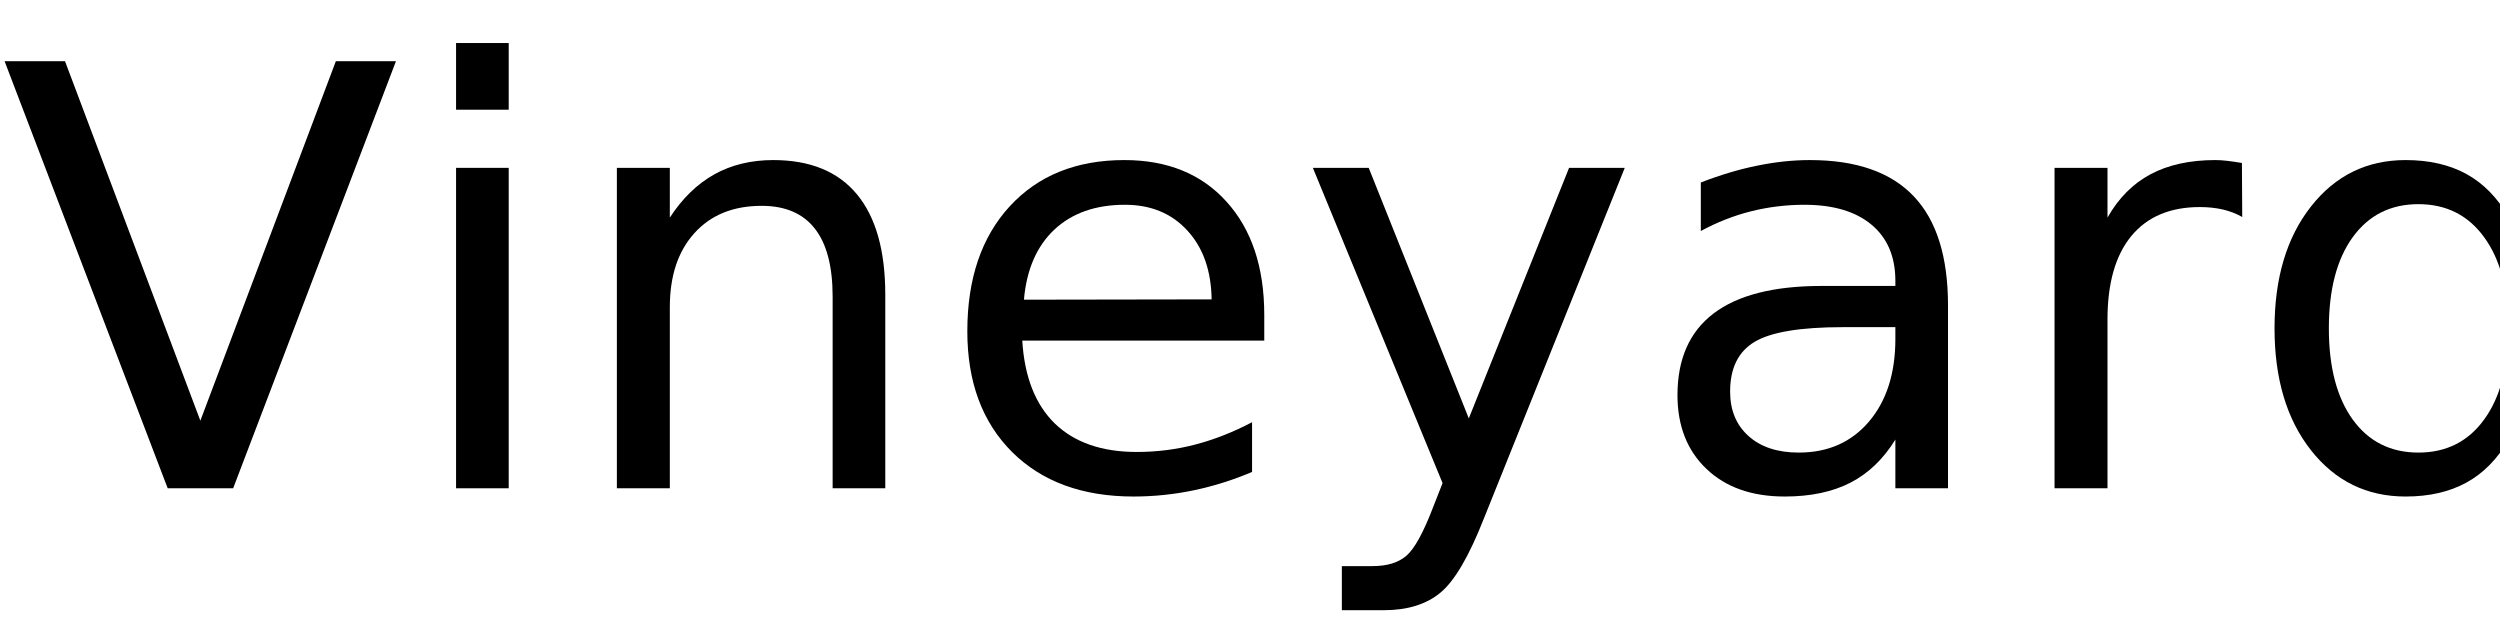
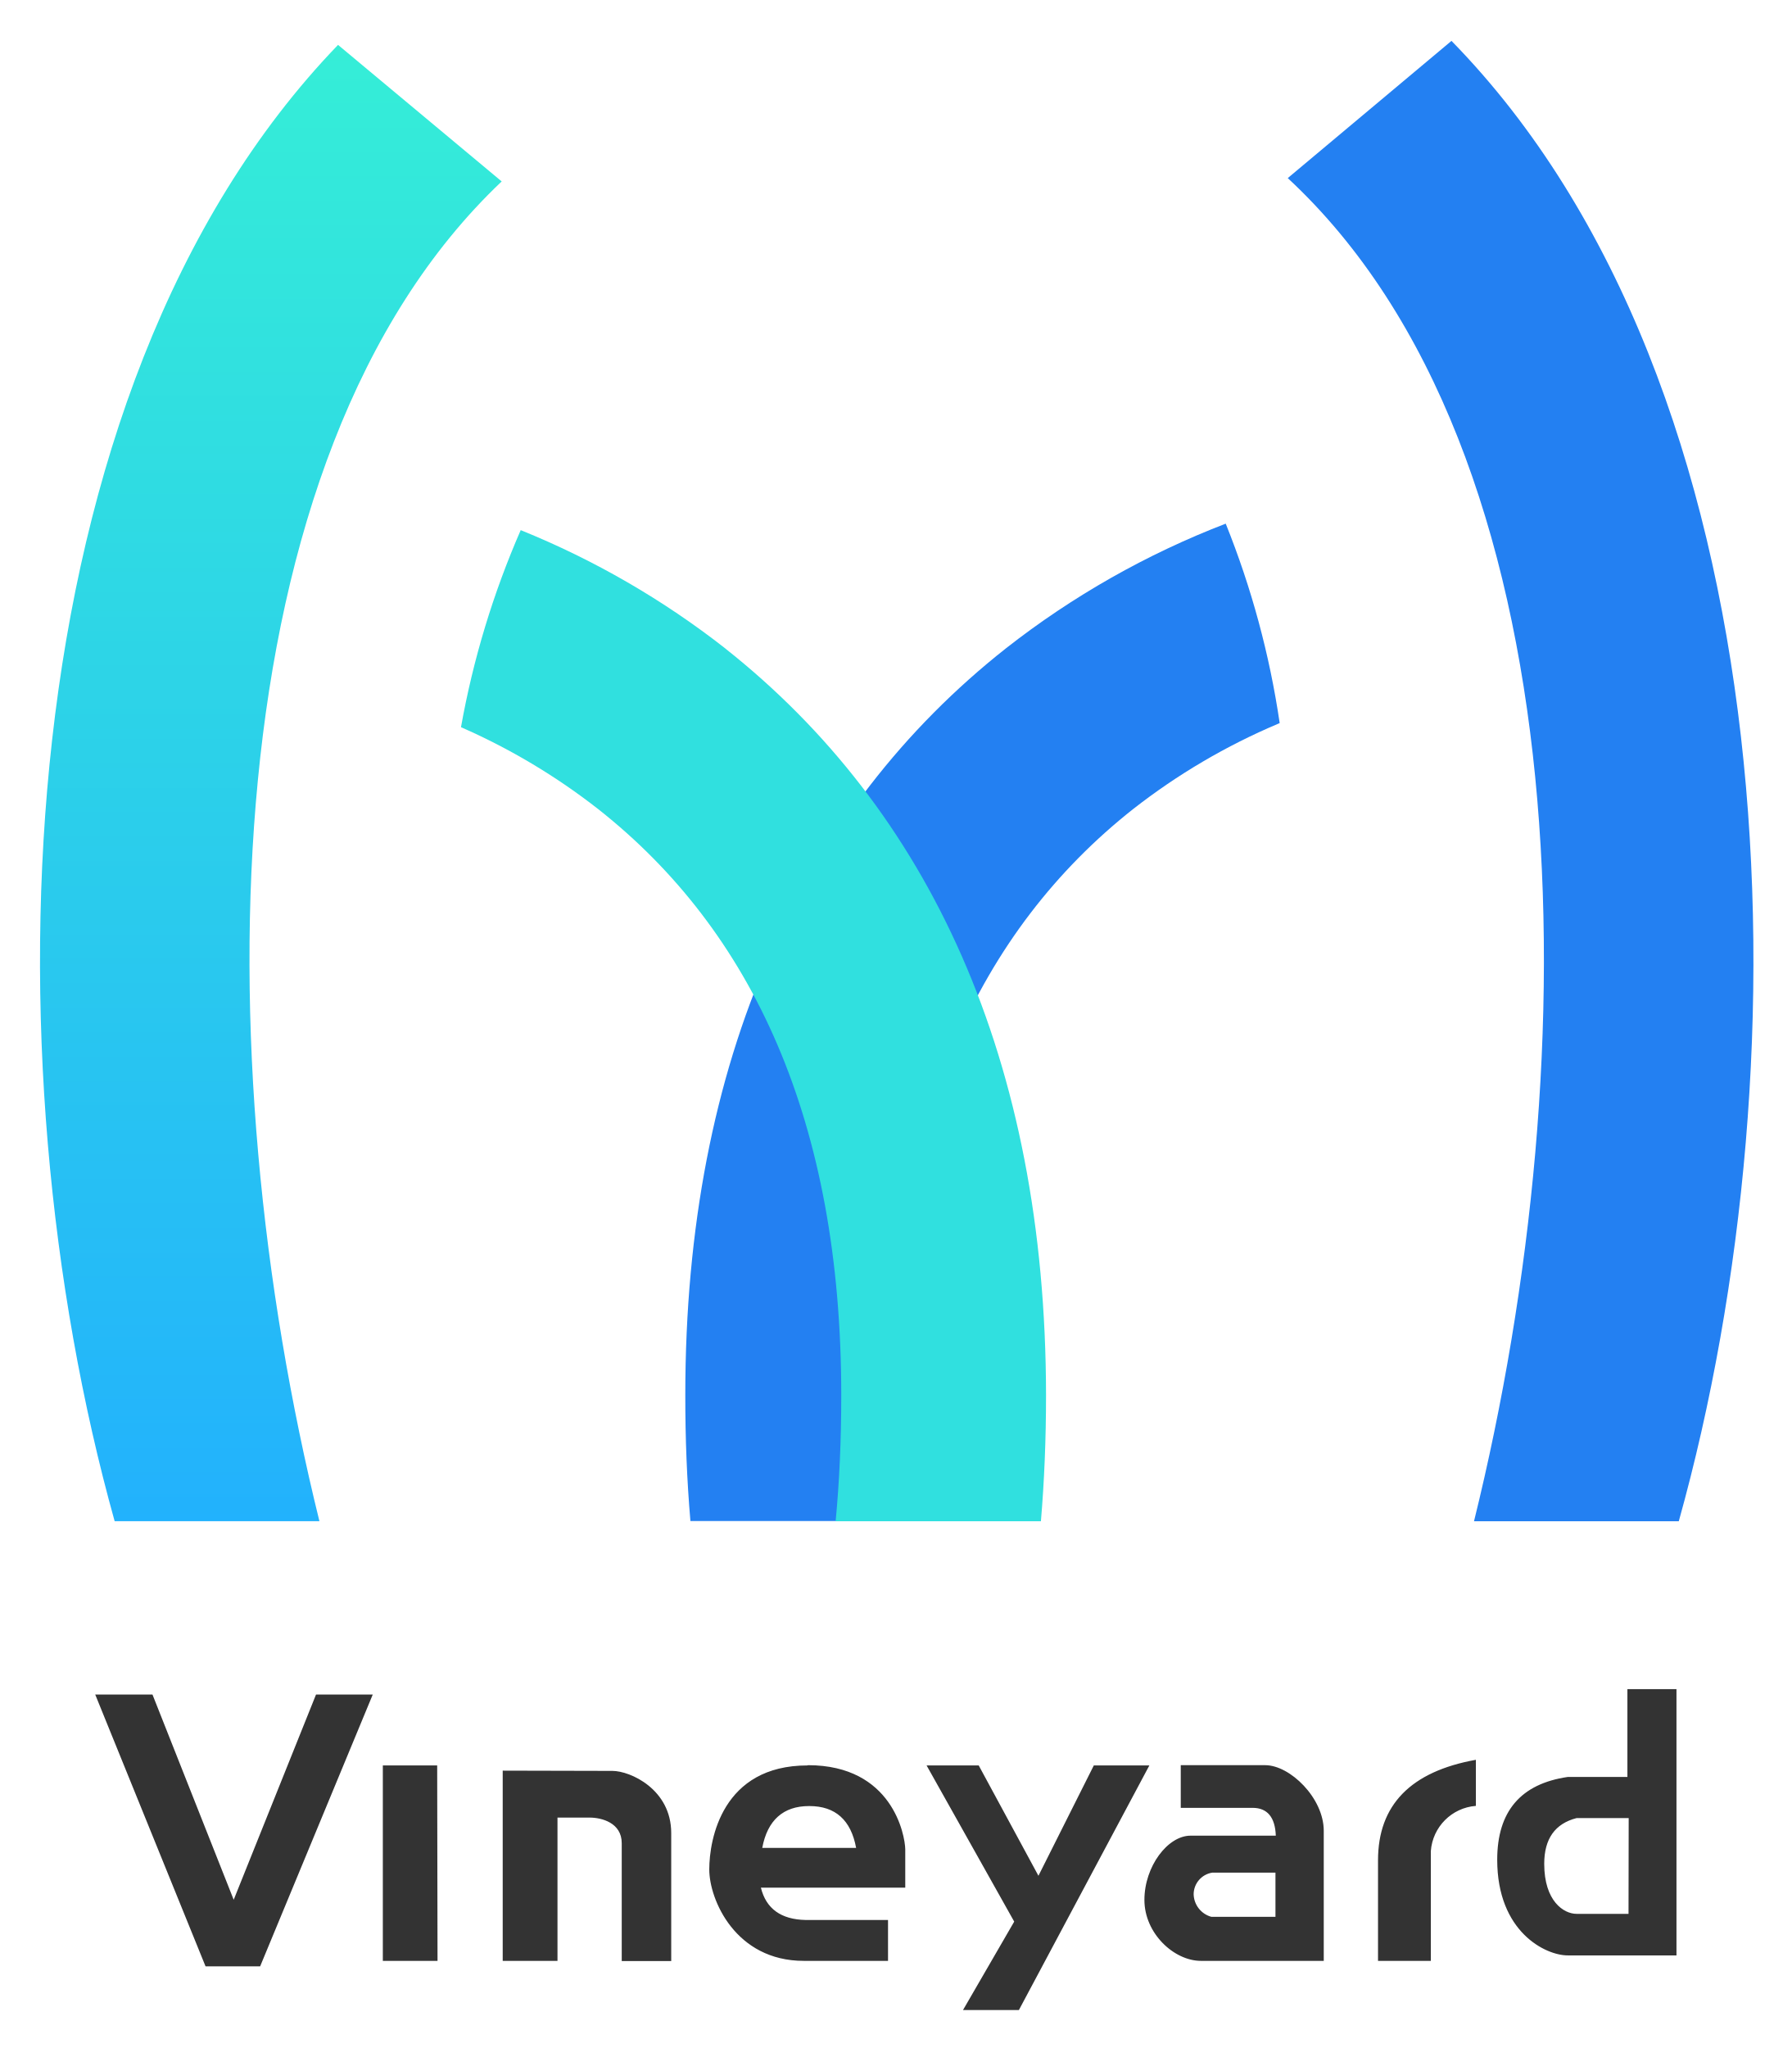
- <svg xmlns="http://www.w3.org/2000/svg" xmlns:xlink="http://www.w3.org/1999/xlink" width="256" height="65" viewBox="0 0 256 65">
+ <svg xmlns="http://www.w3.org/2000/svg" role="img" viewBox="20.13 14.13 209.98 239.98">
  <defs>
-     <g>
-       <g id="glyph-0-0">
-         <path d="M 17.172 0 L 0.469 -43.734 L 6.656 -43.734 L 20.516 -6.922 L 34.391 -43.734 L 40.547 -43.734 L 23.875 0 Z M 17.172 0 " />
-       </g>
-       <g id="glyph-0-1">
-         <path d="M 5.656 -32.812 L 11.047 -32.812 L 11.047 0 L 5.656 0 Z M 5.656 -45.594 L 11.047 -45.594 L 11.047 -38.766 L 5.656 -38.766 Z M 5.656 -45.594 " />
-       </g>
-       <g id="glyph-0-2">
-         <path d="M 32.938 -19.812 L 32.938 0 L 27.547 0 L 27.547 -19.625 C 27.547 -22.727 26.938 -25.051 25.719 -26.594 C 24.508 -28.145 22.695 -28.922 20.281 -28.922 C 17.363 -28.922 15.066 -27.988 13.391 -26.125 C 11.711 -24.27 10.875 -21.742 10.875 -18.547 L 10.875 0 L 5.453 0 L 5.453 -32.812 L 10.875 -32.812 L 10.875 -27.719 C 12.156 -29.688 13.672 -31.16 15.422 -32.141 C 17.172 -33.117 19.188 -33.609 21.469 -33.609 C 25.238 -33.609 28.094 -32.441 30.031 -30.109 C 31.969 -27.773 32.938 -24.344 32.938 -19.812 Z M 32.938 -19.812 " />
-       </g>
-       <g id="glyph-0-3">
-         <path d="M 33.719 -17.75 L 33.719 -15.125 L 8.938 -15.125 C 9.164 -11.406 10.281 -8.57 12.281 -6.625 C 14.289 -4.688 17.082 -3.719 20.656 -3.719 C 22.727 -3.719 24.734 -3.973 26.672 -4.484 C 28.617 -4.992 30.551 -5.754 32.469 -6.766 L 32.469 -1.672 C 30.531 -0.848 28.547 -0.223 26.516 0.203 C 24.484 0.629 22.422 0.844 20.328 0.844 C 15.098 0.844 10.953 -0.676 7.891 -3.719 C 4.836 -6.77 3.312 -10.891 3.312 -16.078 C 3.312 -21.453 4.758 -25.719 7.656 -28.875 C 10.562 -32.031 14.473 -33.609 19.391 -33.609 C 23.805 -33.609 27.297 -32.188 29.859 -29.344 C 32.43 -26.5 33.719 -22.633 33.719 -17.75 Z M 28.328 -19.344 C 28.285 -22.289 27.457 -24.641 25.844 -26.391 C 24.238 -28.148 22.109 -29.031 19.453 -29.031 C 16.441 -29.031 14.031 -28.18 12.219 -26.484 C 10.414 -24.785 9.379 -22.395 9.109 -19.312 Z M 28.328 -19.344 " />
-       </g>
-       <g id="glyph-0-4">
-         <path d="M 19.312 3.047 C 17.781 6.953 16.289 9.5 14.844 10.688 C 13.406 11.883 11.473 12.484 9.047 12.484 L 4.75 12.484 L 4.75 7.969 L 7.906 7.969 C 9.395 7.969 10.547 7.613 11.359 6.906 C 12.18 6.207 13.094 4.551 14.094 1.938 L 15.062 -0.531 L 1.781 -32.812 L 7.5 -32.812 L 17.75 -7.156 L 28.016 -32.812 L 33.719 -32.812 Z M 19.312 3.047 " />
-       </g>
-       <g id="glyph-0-5">
-         <path d="M 20.562 -16.5 C 16.207 -16.5 13.191 -16 11.516 -15 C 9.836 -14 9 -12.301 9 -9.906 C 9 -7.988 9.629 -6.469 10.891 -5.344 C 12.148 -4.219 13.863 -3.656 16.031 -3.656 C 19.02 -3.656 21.414 -4.711 23.219 -6.828 C 25.02 -8.953 25.922 -11.773 25.922 -15.297 L 25.922 -16.5 Z M 31.312 -18.719 L 31.312 0 L 25.922 0 L 25.922 -4.984 C 24.691 -2.992 23.16 -1.523 21.328 -0.578 C 19.492 0.367 17.25 0.844 14.594 0.844 C 11.227 0.844 8.555 -0.098 6.578 -1.984 C 4.598 -3.867 3.609 -6.391 3.609 -9.547 C 3.609 -13.242 4.844 -16.031 7.312 -17.906 C 9.781 -19.781 13.469 -20.719 18.375 -20.719 L 25.922 -20.719 L 25.922 -21.234 C 25.922 -23.723 25.102 -25.645 23.469 -27 C 21.844 -28.352 19.555 -29.031 16.609 -29.031 C 14.734 -29.031 12.906 -28.805 11.125 -28.359 C 9.352 -27.91 7.645 -27.238 6 -26.344 L 6 -31.312 C 7.977 -32.082 9.895 -32.656 11.75 -33.031 C 13.602 -33.414 15.41 -33.609 17.172 -33.609 C 21.91 -33.609 25.453 -32.375 27.797 -29.906 C 30.141 -27.445 31.312 -23.719 31.312 -18.719 Z M 31.312 -18.719 " />
-       </g>
-       <g id="glyph-0-6">
-         <path d="M 24.672 -27.781 C 24.066 -28.125 23.406 -28.379 22.688 -28.547 C 21.977 -28.711 21.191 -28.797 20.328 -28.797 C 17.285 -28.797 14.945 -27.805 13.312 -25.828 C 11.688 -23.848 10.875 -21 10.875 -17.281 L 10.875 0 L 5.453 0 L 5.453 -32.812 L 10.875 -32.812 L 10.875 -27.719 C 12 -29.707 13.469 -31.188 15.281 -32.156 C 17.102 -33.125 19.316 -33.609 21.922 -33.609 C 22.285 -33.609 22.691 -33.582 23.141 -33.531 C 23.586 -33.477 24.086 -33.406 24.641 -33.312 Z M 24.672 -27.781 " />
-       </g>
-       <g id="glyph-0-7">
-         <path d="M 27.25 -27.828 L 27.25 -45.594 L 32.641 -45.594 L 32.641 0 L 27.25 0 L 27.25 -4.922 C 26.113 -2.973 24.68 -1.523 22.953 -0.578 C 21.223 0.367 19.148 0.844 16.734 0.844 C 12.766 0.844 9.535 -0.734 7.047 -3.891 C 4.555 -7.055 3.312 -11.219 3.312 -16.375 C 3.312 -21.531 4.555 -25.691 7.047 -28.859 C 9.535 -32.023 12.766 -33.609 16.734 -33.609 C 19.148 -33.609 21.223 -33.133 22.953 -32.188 C 24.68 -31.238 26.113 -29.785 27.25 -27.828 Z M 8.875 -16.375 C 8.875 -12.414 9.688 -9.305 11.312 -7.047 C 12.945 -4.785 15.191 -3.656 18.047 -3.656 C 20.898 -3.656 23.145 -4.785 24.781 -7.047 C 26.426 -9.305 27.25 -12.414 27.25 -16.375 C 27.25 -20.344 26.426 -23.453 24.781 -25.703 C 23.145 -27.961 20.898 -29.094 18.047 -29.094 C 15.191 -29.094 12.945 -27.961 11.312 -25.703 C 9.688 -23.453 8.875 -20.344 8.875 -16.375 Z M 8.875 -16.375 " />
-       </g>
-     </g>
+     <clipPath id="a">
+       <path fill="none" d="M-77.18-53.08h800v400h-800z" />
+     </clipPath>
+     <clipPath id="b">
+       <path fill="none" d="M33.57 192.39h24c-13.51-54.67-12.85-124.61 21.36-157l-19.18-16C20.5 60.11 18.38 138 33.57 192.39" />
+     </clipPath>
+     <clipPath id="d">
+       <path fill="none" d="M-70.67-53.08h800v400h-800z" />
+     </clipPath>
+     <linearGradient id="c" x1="-95.43" x2="-94.43" y1="310.23" y2="310.23" gradientTransform="matrix(0 172.99 -54.12 0 16839.53 16528.06)" gradientUnits="userSpaceOnUse">
+       <stop offset="0" stop-color="#35eed7" />
+       <stop offset="1" stop-color="#22b1fd" />
+     </linearGradient>
  </defs>
-   <g fill="rgb(0%, 0%, 0%)" fill-opacity="1">
-     <use xlink:href="#glyph-0-0" x="0" y="50" />
-     <use xlink:href="#glyph-0-1" x="41.045" y="50" />
-     <use xlink:href="#glyph-0-2" x="57.715" y="50" />
-     <use xlink:href="#glyph-0-3" x="95.742" y="50" />
-     <use xlink:href="#glyph-0-4" x="132.656" y="50" />
-     <use xlink:href="#glyph-0-5" x="168.164" y="50" />
-     <use xlink:href="#glyph-0-6" x="204.932" y="50" />
-     <use xlink:href="#glyph-0-7" x="229.6" y="50" />
+   <g clip-path="url(#a)">
+     <path fill="#2380f2" d="M170.11 98.86l-.18.08a75 75 0 0 0-17 10c-18 14.22-28.42 36.52-28.45 68.67q0 7.83.66 14.75h-24.09q-.61-7.09-.6-14.78c0-39.35 13.7-68.63 37.58-87.48a99.92 99.92 0 0 1 25.76-14.61 102.51 102.51 0 0 1 6.32 23.34" />
+     <path fill="#30e0df" d="M105.15 90.13c23.85 18.87 37.54 48.13 37.58 87.48q0 7.68-.6 14.78h-24.06q.66-6.93.66-14.75c0-32.15-10.44-54.45-28.45-68.67a74.94 74.94 0 0 0-16.12-9.63 103 103 0 0 1 7-23.09 99.3 99.3 0 0 1 24 13.88" />
+   </g>
+   <g clip-path="url(#b)">
+     <path fill="url(#c)" d="M18.38 19.39h60.56v172.99H18.38z" />
+   </g>
+   <g clip-path="url(#d)">
+     <path fill="#2380f2" d="M190.25 18.92c39.69 40.58 41.89 118.91 26.64 173.47h-24C206.45 137.48 205.73 67.16 171.06 35z" />
+     <path fill="#333" d="M134.84 221l7 12.93 6.49-12.93h6.51l-15.29 28.66H133l6-10.36-10.27-18.3zM38 212.69l9.52 24.05 9.65-24.05h6.65l-13.2 31.85h-6.4l-12.93-31.85zm155.11 7.65v5.4a5.73 5.73 0 0 0-5.28 5.29v12.87h-6.19v-11.78q0-9.72 11.47-11.78m-24.69.63c2.91 0 6.86 3.85 6.86 7.69v15.24h-14.4c-3.14 0-6.62-3.21-6.62-7.14s2.74-7.53 5.4-7.53h10c-.08-2.17-1-3.26-2.72-3.26h-8.42v-5zm-53.6 0c9.9 0 11.38 8.19 11.41 9.85v4.5h-16.92q.91 3.7 5.25 3.79h9.65v4.79h-9.88c-8 0-11.07-7.17-11.07-10.71S104.78 221 114.77 221m-22.86.64c2.08 0 6.89 2.15 6.89 7.28v15H93v-13.81c0-2.39-2.35-3-3.77-3h-3.76v16.79h-6.42v-22.29zm-20.5 22.26H65V221h6.37zm145.21-31.84v31.2h-12.75c-2.57 0-8.26-2.73-8.26-11.21q0-8.49 8.26-9.7h7v-10.29zm-47 21.5h-7.4a2.58 2.58 0 0 0-2.19 2.52 2.82 2.82 0 0 0 2.08 2.66h7.51zm41.4-6.39h-6.11c-2.53.65-3.79 2.43-3.79 5.36 0 4.38 2.29 5.86 3.79 5.86H211zm-96.07-1.41c-3 0-4.87 1.64-5.48 4.9h11c-.6-3.26-2.43-4.9-5.48-4.9" />
  </g>
</svg>
